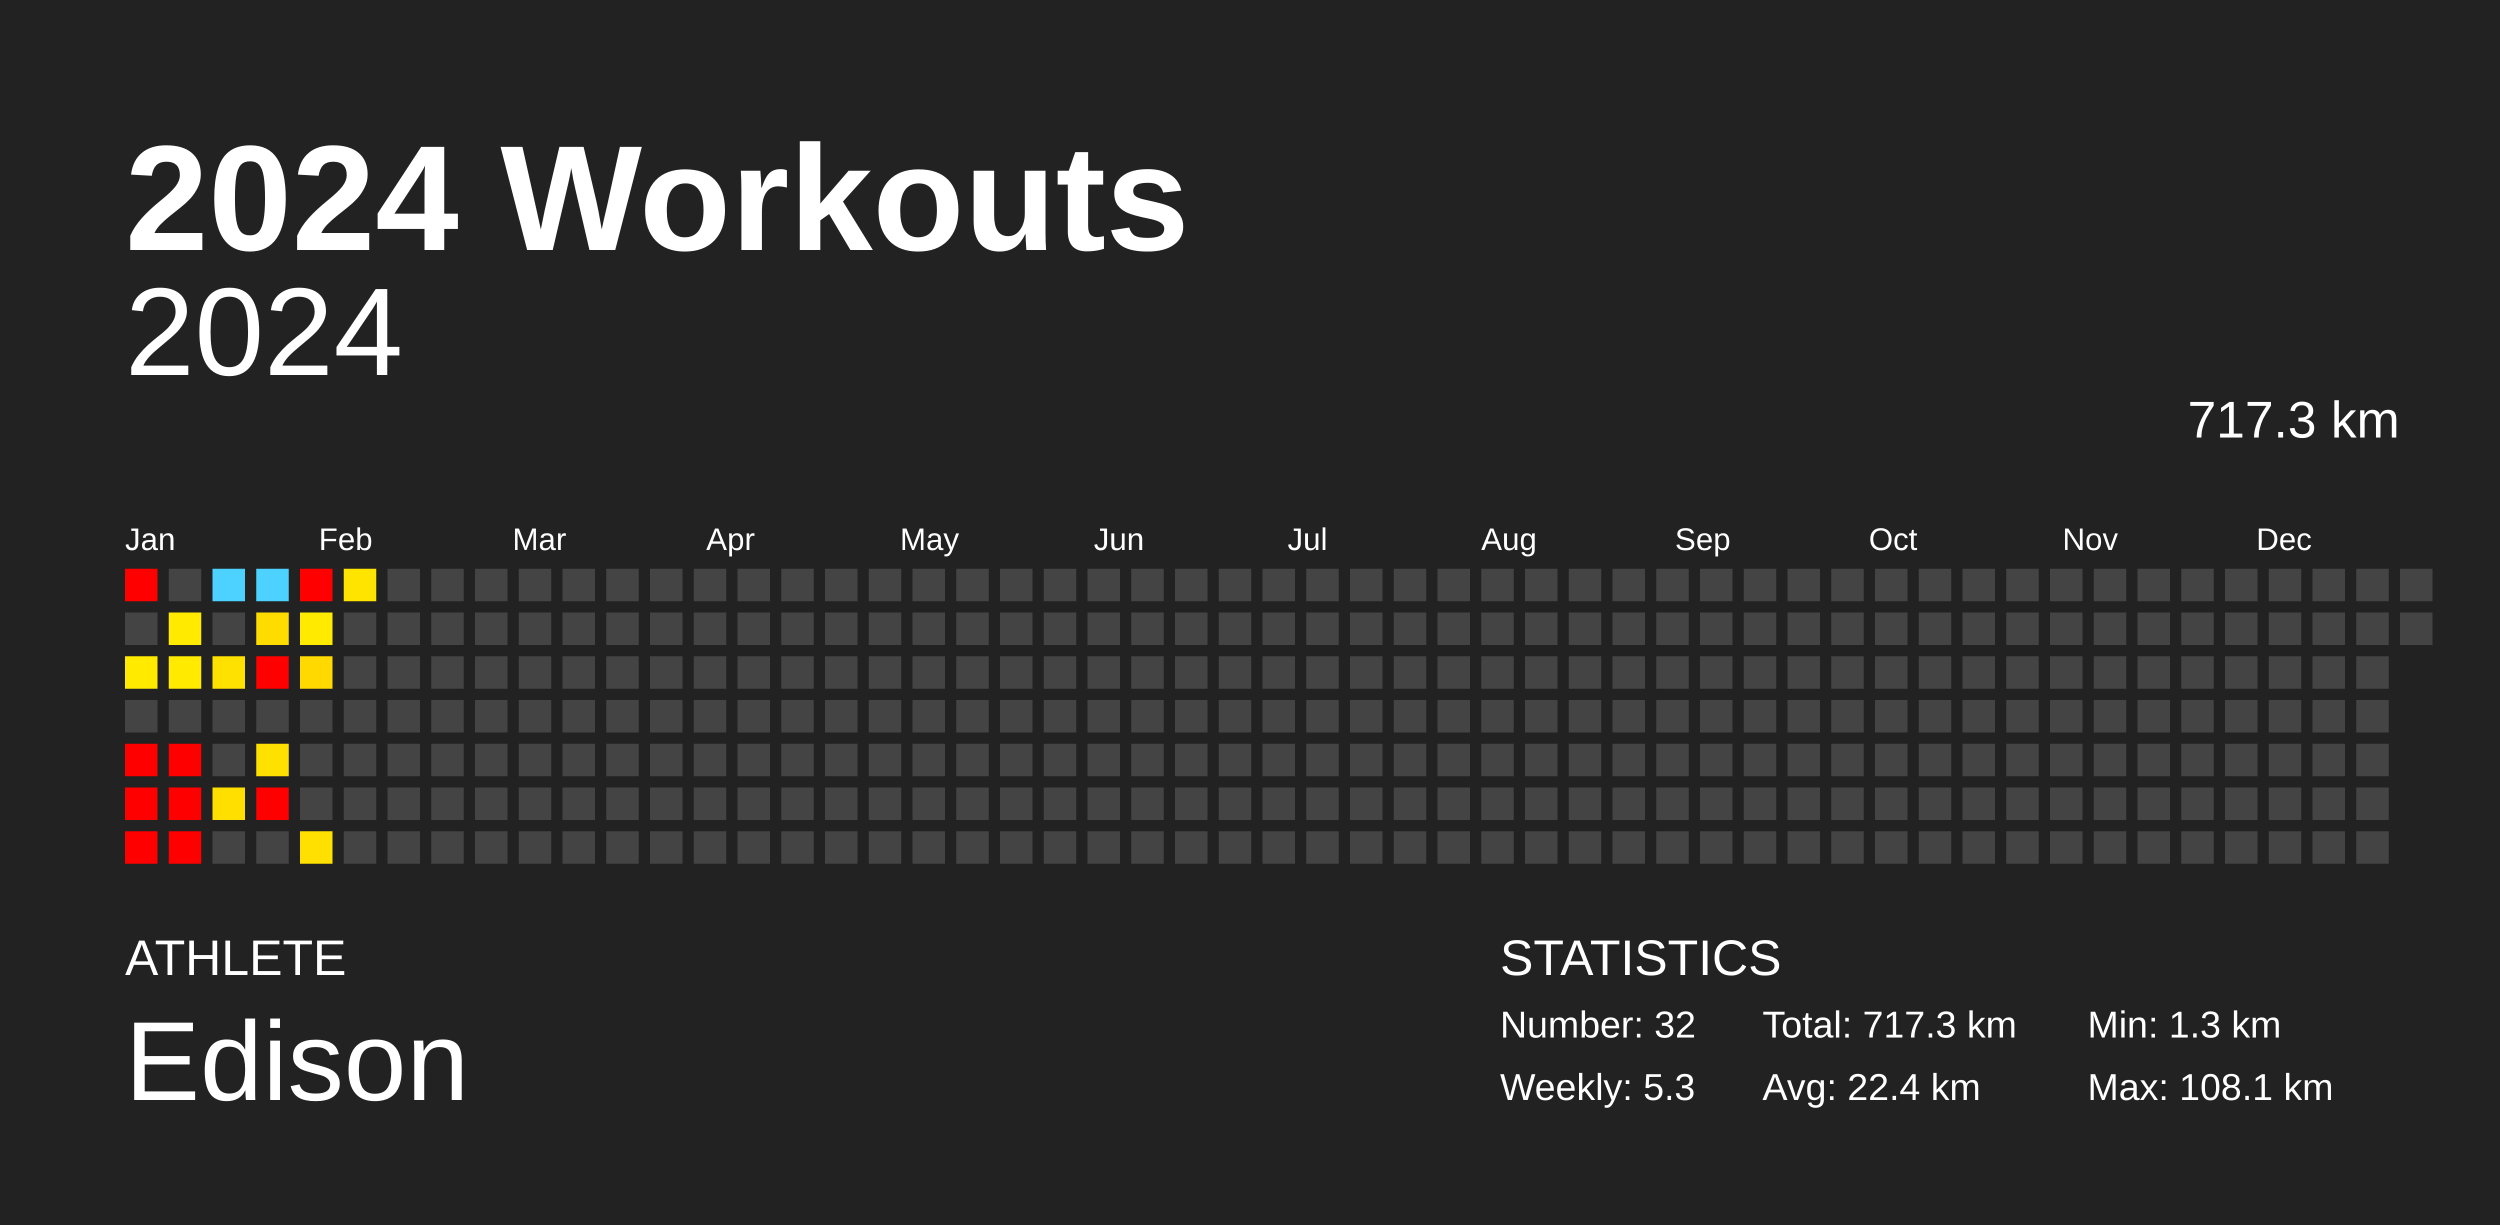
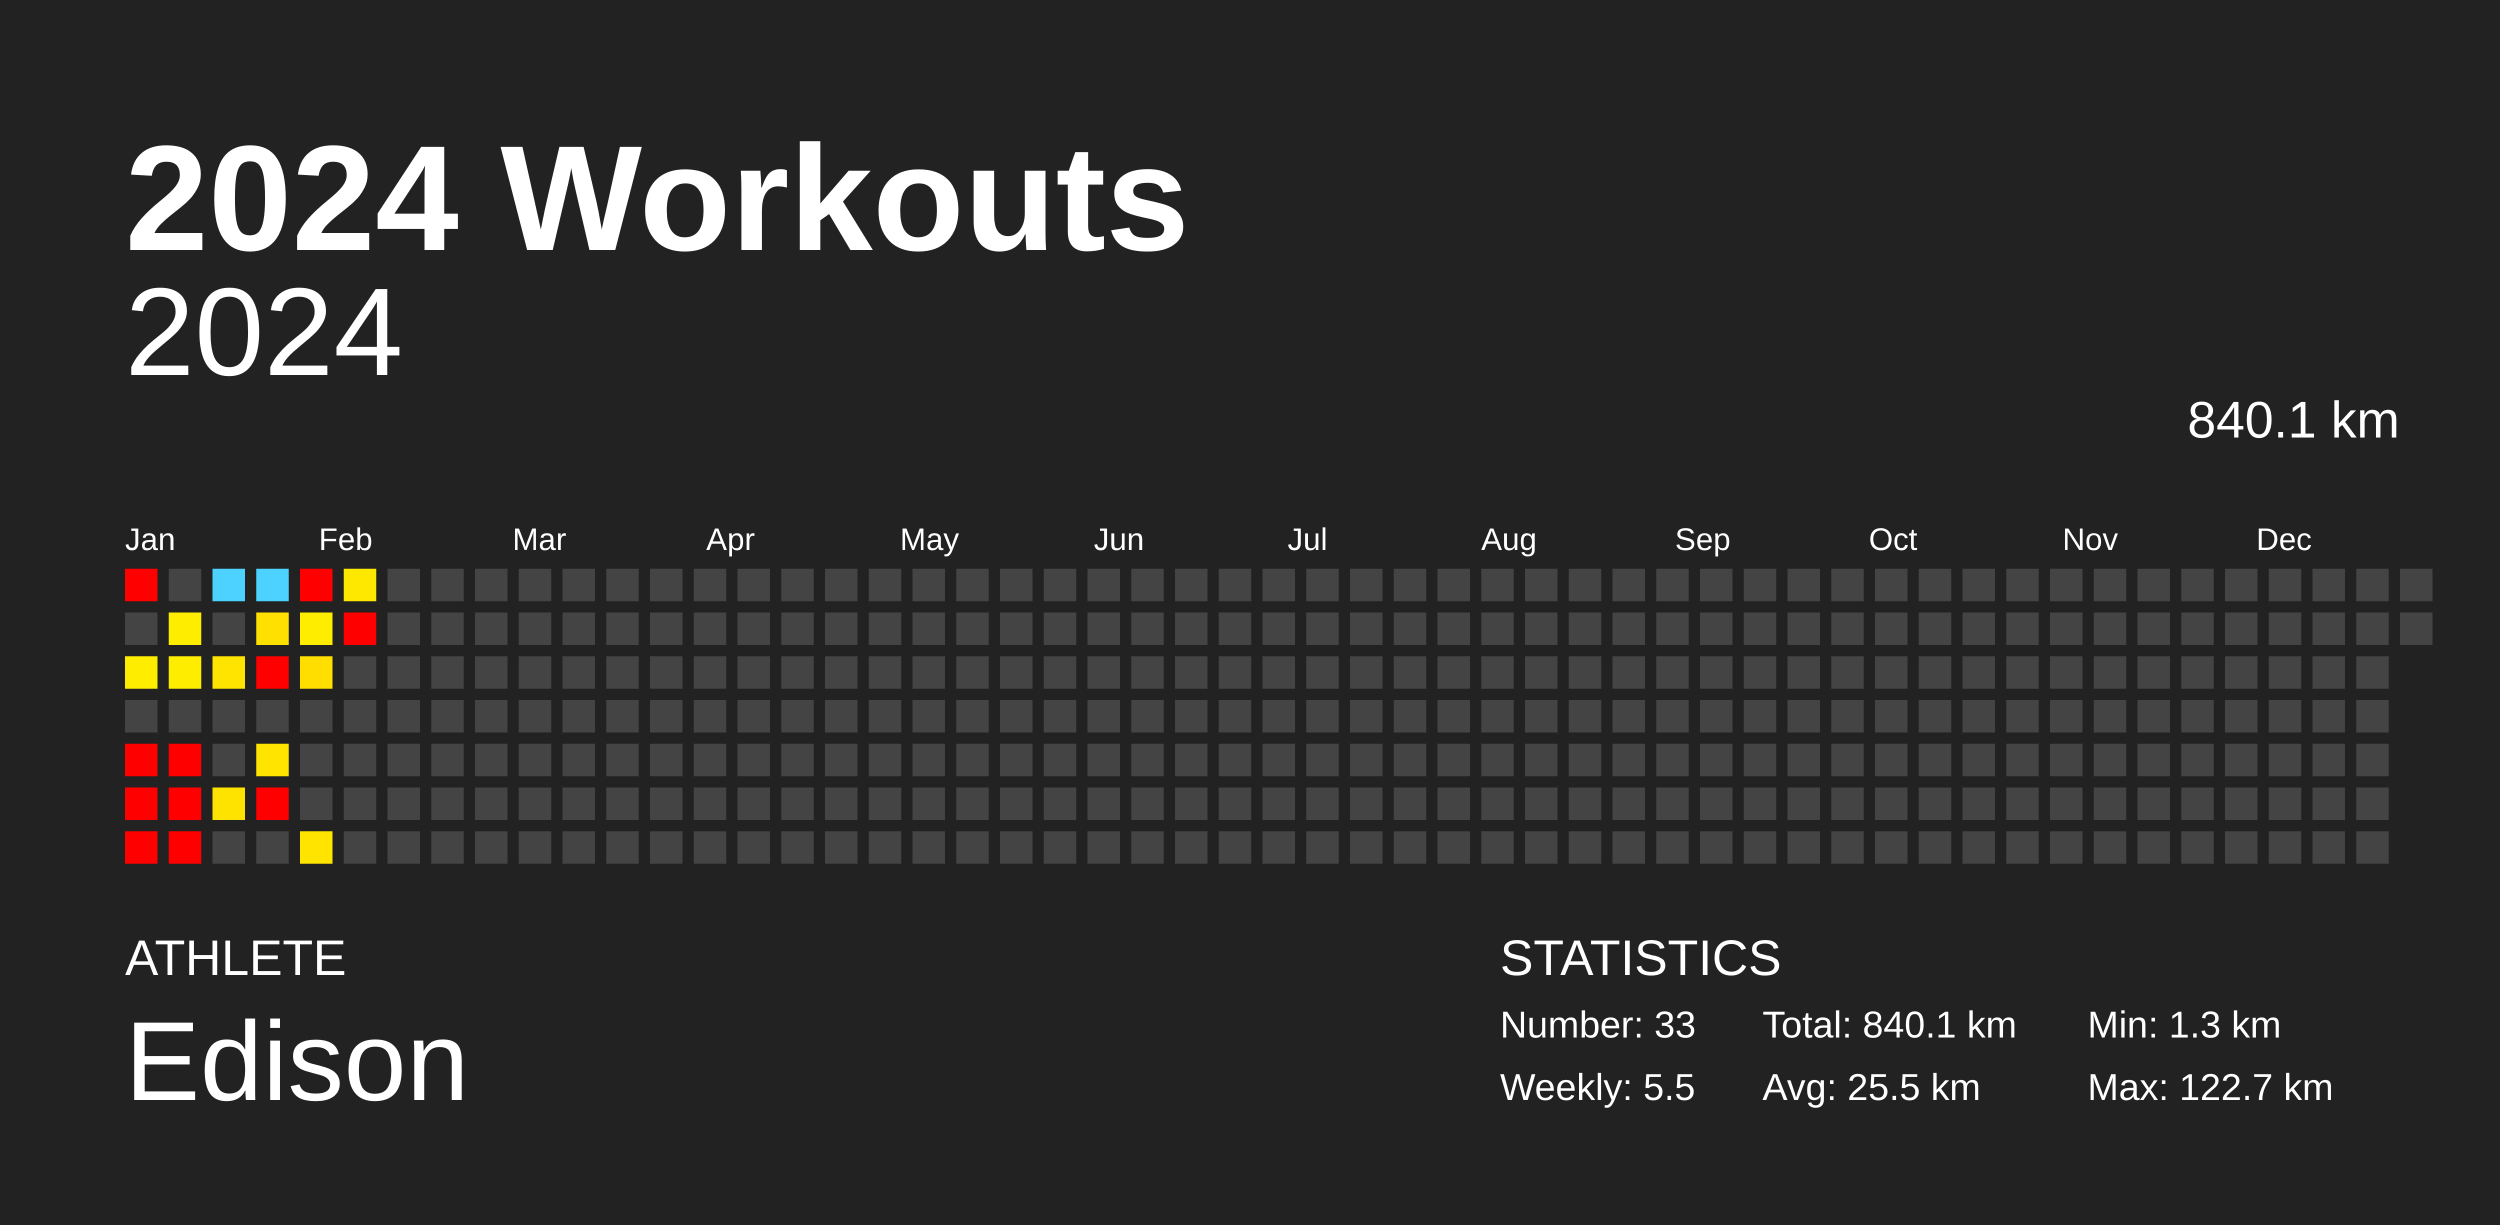
<svg xmlns="http://www.w3.org/2000/svg" baseProfile="full" height="98mm" version="1.1" viewBox="0,0,200,98" width="200mm">
  <defs />
  <rect fill="#222222" height="98" width="200" x="0" y="0" />
  <text fill="#FFFFFF" style="font-size:12px; font-family:Arial; font-weight:bold;" x="10" y="20">2024 Workouts</text>
  <text fill="#FFFFFF" style="font-size:4px; font-family:Arial" x="10" y="78">ATHLETE</text>
  <text fill="#FFFFFF" style="font-size:9px; font-family:Arial" x="10" y="88">Edison</text>
  <text fill="#FFFFFF" style="font-size:4px; font-family:Arial" x="120" y="78">STATISTICS</text>
-   <text fill="#FFFFFF" style="font-size:3px; font-family:Arial" x="120" y="83">Number: 32</text>
-   <text fill="#FFFFFF" style="font-size:3px; font-family:Arial" x="120" y="88">Weekly: 5.3</text>
-   <text fill="#FFFFFF" style="font-size:3px; font-family:Arial" x="141" y="83">Total: 717.3 km</text>
-   <text fill="#FFFFFF" style="font-size:3px; font-family:Arial" x="141" y="88">Avg: 22.4 km</text>
+   <text fill="#FFFFFF" style="font-size:3px; font-family:Arial" x="120" y="83">Number: 33</text>
+   <text fill="#FFFFFF" style="font-size:3px; font-family:Arial" x="120" y="88">Weekly: 5.5</text>
+   <text fill="#FFFFFF" style="font-size:3px; font-family:Arial" x="141" y="83">Total: 840.1 km</text>
+   <text fill="#FFFFFF" style="font-size:3px; font-family:Arial" x="141" y="88">Avg: 25.5 km</text>
  <text fill="#FFFFFF" style="font-size:3px; font-family:Arial" x="167" y="83">Min: 1.3 km</text>
-   <text fill="#FFFFFF" style="font-size:3px; font-family:Arial" x="167" y="88">Max: 108.1 km</text>
+   <text fill="#FFFFFF" style="font-size:3px; font-family:Arial" x="167" y="88">Max: 122.7 km</text>
  <text alignment-baseline="hanging" fill="#FFFFFF" style="font-size:10.0px; font-family:Arial;" x="10" y="30">2024</text>
-   <text alignment-baseline="hanging" fill="#FFFFFF" style="font-size:4.125px; font-family:Arial;" x="175" y="35">717.3 km</text>
+   <text alignment-baseline="hanging" fill="#FFFFFF" style="font-size:4.125px; font-family:Arial;" x="175" y="35">840.1 km</text>
  <text fill="#FFFFFF" style="font-size:2.5px; font-family:Arial" x="10.0" y="44">Jan</text>
  <text fill="#FFFFFF" style="font-size:2.5px; font-family:Arial" x="25.5" y="44">Feb</text>
  <text fill="#FFFFFF" style="font-size:2.5px; font-family:Arial" x="41.0" y="44">Mar</text>
  <text fill="#FFFFFF" style="font-size:2.5px; font-family:Arial" x="56.5" y="44">Apr</text>
  <text fill="#FFFFFF" style="font-size:2.5px; font-family:Arial" x="72.0" y="44">May</text>
  <text fill="#FFFFFF" style="font-size:2.5px; font-family:Arial" x="87.5" y="44">Jun</text>
  <text fill="#FFFFFF" style="font-size:2.5px; font-family:Arial" x="103.0" y="44">Jul</text>
  <text fill="#FFFFFF" style="font-size:2.5px; font-family:Arial" x="118.5" y="44">Aug</text>
  <text fill="#FFFFFF" style="font-size:2.5px; font-family:Arial" x="134.0" y="44">Sep</text>
  <text fill="#FFFFFF" style="font-size:2.5px; font-family:Arial" x="149.5" y="44">Oct</text>
  <text fill="#FFFFFF" style="font-size:2.5px; font-family:Arial" x="165.0" y="44">Nov</text>
  <text fill="#FFFFFF" style="font-size:2.5px; font-family:Arial" x="180.5" y="44">Dec</text>
  <rect fill="red" height="2.6" width="2.6" x="10.0" y="45.5" />
  <rect fill="#444444" height="2.6" width="2.6" x="10.0" y="49.0" />
-   <rect fill="#ffea00" height="2.6" width="2.6" x="10.0" y="52.5" />
+   <rect fill="#ffed00" height="2.6" width="2.6" x="10.0" y="52.5" />
  <rect fill="#444444" height="2.6" width="2.6" x="10.0" y="56.0" />
  <rect fill="red" height="2.6" width="2.6" x="10.0" y="59.5" />
  <rect fill="red" height="2.6" width="2.6" x="10.0" y="63.0" />
  <rect fill="red" height="2.6" width="2.6" x="10.0" y="66.5" />
  <rect fill="#444444" height="2.6" width="2.6" x="13.5" y="45.5" />
-   <rect fill="#ffea00" height="2.6" width="2.6" x="13.5" y="49.0" />
-   <rect fill="#ffea00" height="2.6" width="2.6" x="13.5" y="52.5" />
+   <rect fill="#ffed00" height="2.6" width="2.6" x="13.5" y="49.0" />
+   <rect fill="#ffed00" height="2.6" width="2.6" x="13.5" y="52.5" />
  <rect fill="#444444" height="2.6" width="2.6" x="13.5" y="56.0" />
  <rect fill="red" height="2.6" width="2.6" x="13.5" y="59.5" />
  <rect fill="red" height="2.6" width="2.6" x="13.5" y="63.0" />
  <rect fill="red" height="2.6" width="2.6" x="13.5" y="66.5" />
  <rect fill="#4dd2ff" height="2.6" width="2.6" x="17.0" y="45.5" />
  <rect fill="#444444" height="2.6" width="2.6" x="17.0" y="49.0" />
-   <rect fill="#ffe100" height="2.6" width="2.6" x="17.0" y="52.5" />
+   <rect fill="#ffe400" height="2.6" width="2.6" x="17.0" y="52.5" />
  <rect fill="#444444" height="2.6" width="2.6" x="17.0" y="56.0" />
  <rect fill="#444444" height="2.6" width="2.6" x="17.0" y="59.5" />
-   <rect fill="#ffdf00" height="2.6" width="2.6" x="17.0" y="63.0" />
+   <rect fill="#ffe300" height="2.6" width="2.6" x="17.0" y="63.0" />
  <rect fill="#444444" height="2.6" width="2.6" x="17.0" y="66.5" />
  <rect fill="#4dd2ff" height="2.6" width="2.6" x="20.5" y="45.5" />
-   <rect fill="#ffdc00" height="2.6" width="2.6" x="20.5" y="49.0" />
+   <rect fill="#ffe000" height="2.6" width="2.6" x="20.5" y="49.0" />
  <rect fill="red" height="2.6" width="2.6" x="20.5" y="52.5" />
  <rect fill="#444444" height="2.6" width="2.6" x="20.5" y="56.0" />
-   <rect fill="#ffe100" height="2.6" width="2.6" x="20.5" y="59.5" />
+   <rect fill="#ffe400" height="2.6" width="2.6" x="20.5" y="59.5" />
  <rect fill="red" height="2.6" width="2.6" x="20.5" y="63.0" />
  <rect fill="#444444" height="2.6" width="2.6" x="20.5" y="66.5" />
  <rect fill="red" height="2.6" width="2.6" x="24.0" y="45.5" />
-   <rect fill="#ffea00" height="2.6" width="2.6" x="24.0" y="49.0" />
-   <rect fill="#ffd900" height="2.6" width="2.6" x="24.0" y="52.5" />
+   <rect fill="#ffed00" height="2.6" width="2.6" x="24.0" y="49.0" />
+   <rect fill="#ffde00" height="2.6" width="2.6" x="24.0" y="52.5" />
  <rect fill="#444444" height="2.6" width="2.6" x="24.0" y="56.0" />
  <rect fill="#444444" height="2.6" width="2.6" x="24.0" y="59.5" />
  <rect fill="#444444" height="2.6" width="2.6" x="24.0" y="63.0" />
-   <rect fill="#ffe000" height="2.6" width="2.6" x="24.0" y="66.5" />
-   <rect fill="#ffe400" height="2.6" width="2.6" x="27.5" y="45.5" />
-   <rect fill="#444444" height="2.6" width="2.6" x="27.5" y="49.0" />
+   <rect fill="#ffe400" height="2.6" width="2.6" x="24.0" y="66.5" />
+   <rect fill="#ffe800" height="2.6" width="2.6" x="27.5" y="45.5" />
+   <rect fill="red" height="2.6" width="2.6" x="27.5" y="49.0" />
  <rect fill="#444444" height="2.6" width="2.6" x="27.5" y="52.5" />
  <rect fill="#444444" height="2.6" width="2.6" x="27.5" y="56.0" />
  <rect fill="#444444" height="2.6" width="2.6" x="27.5" y="59.5" />
  <rect fill="#444444" height="2.6" width="2.6" x="27.5" y="63.0" />
  <rect fill="#444444" height="2.6" width="2.6" x="27.5" y="66.5" />
  <rect fill="#444444" height="2.6" width="2.6" x="31.0" y="45.5" />
  <rect fill="#444444" height="2.6" width="2.6" x="31.0" y="49.0" />
  <rect fill="#444444" height="2.6" width="2.6" x="31.0" y="52.5" />
  <rect fill="#444444" height="2.6" width="2.6" x="31.0" y="56.0" />
  <rect fill="#444444" height="2.6" width="2.6" x="31.0" y="59.5" />
  <rect fill="#444444" height="2.6" width="2.6" x="31.0" y="63.0" />
  <rect fill="#444444" height="2.6" width="2.6" x="31.0" y="66.5" />
  <rect fill="#444444" height="2.6" width="2.6" x="34.5" y="45.5" />
  <rect fill="#444444" height="2.6" width="2.6" x="34.5" y="49.0" />
  <rect fill="#444444" height="2.6" width="2.6" x="34.5" y="52.5" />
  <rect fill="#444444" height="2.6" width="2.6" x="34.5" y="56.0" />
  <rect fill="#444444" height="2.6" width="2.6" x="34.5" y="59.5" />
  <rect fill="#444444" height="2.6" width="2.6" x="34.5" y="63.0" />
  <rect fill="#444444" height="2.6" width="2.6" x="34.5" y="66.5" />
  <rect fill="#444444" height="2.6" width="2.6" x="38.0" y="45.5" />
  <rect fill="#444444" height="2.6" width="2.6" x="38.0" y="49.0" />
  <rect fill="#444444" height="2.6" width="2.6" x="38.0" y="52.5" />
  <rect fill="#444444" height="2.6" width="2.6" x="38.0" y="56.0" />
  <rect fill="#444444" height="2.6" width="2.6" x="38.0" y="59.5" />
  <rect fill="#444444" height="2.6" width="2.6" x="38.0" y="63.0" />
  <rect fill="#444444" height="2.6" width="2.6" x="38.0" y="66.5" />
  <rect fill="#444444" height="2.6" width="2.6" x="41.5" y="45.5" />
  <rect fill="#444444" height="2.6" width="2.6" x="41.5" y="49.0" />
  <rect fill="#444444" height="2.6" width="2.6" x="41.5" y="52.5" />
  <rect fill="#444444" height="2.6" width="2.6" x="41.5" y="56.0" />
  <rect fill="#444444" height="2.6" width="2.6" x="41.5" y="59.5" />
  <rect fill="#444444" height="2.6" width="2.6" x="41.5" y="63.0" />
  <rect fill="#444444" height="2.6" width="2.6" x="41.5" y="66.5" />
  <rect fill="#444444" height="2.6" width="2.6" x="45.0" y="45.5" />
  <rect fill="#444444" height="2.6" width="2.6" x="45.0" y="49.0" />
  <rect fill="#444444" height="2.6" width="2.6" x="45.0" y="52.5" />
  <rect fill="#444444" height="2.6" width="2.6" x="45.0" y="56.0" />
  <rect fill="#444444" height="2.6" width="2.6" x="45.0" y="59.5" />
  <rect fill="#444444" height="2.6" width="2.6" x="45.0" y="63.0" />
  <rect fill="#444444" height="2.6" width="2.6" x="45.0" y="66.5" />
  <rect fill="#444444" height="2.6" width="2.6" x="48.5" y="45.5" />
  <rect fill="#444444" height="2.6" width="2.6" x="48.5" y="49.0" />
  <rect fill="#444444" height="2.6" width="2.6" x="48.5" y="52.5" />
  <rect fill="#444444" height="2.6" width="2.6" x="48.5" y="56.0" />
  <rect fill="#444444" height="2.6" width="2.6" x="48.5" y="59.5" />
  <rect fill="#444444" height="2.6" width="2.6" x="48.5" y="63.0" />
  <rect fill="#444444" height="2.6" width="2.6" x="48.5" y="66.5" />
  <rect fill="#444444" height="2.6" width="2.6" x="52.0" y="45.5" />
  <rect fill="#444444" height="2.6" width="2.6" x="52.0" y="49.0" />
  <rect fill="#444444" height="2.6" width="2.6" x="52.0" y="52.5" />
  <rect fill="#444444" height="2.6" width="2.6" x="52.0" y="56.0" />
  <rect fill="#444444" height="2.6" width="2.6" x="52.0" y="59.5" />
  <rect fill="#444444" height="2.6" width="2.6" x="52.0" y="63.0" />
  <rect fill="#444444" height="2.6" width="2.6" x="52.0" y="66.5" />
  <rect fill="#444444" height="2.6" width="2.6" x="55.5" y="45.5" />
  <rect fill="#444444" height="2.6" width="2.6" x="55.5" y="49.0" />
  <rect fill="#444444" height="2.6" width="2.6" x="55.5" y="52.5" />
  <rect fill="#444444" height="2.6" width="2.6" x="55.5" y="56.0" />
  <rect fill="#444444" height="2.6" width="2.6" x="55.5" y="59.5" />
  <rect fill="#444444" height="2.6" width="2.6" x="55.5" y="63.0" />
  <rect fill="#444444" height="2.6" width="2.6" x="55.5" y="66.5" />
  <rect fill="#444444" height="2.6" width="2.6" x="59.0" y="45.5" />
  <rect fill="#444444" height="2.6" width="2.6" x="59.0" y="49.0" />
  <rect fill="#444444" height="2.6" width="2.6" x="59.0" y="52.5" />
  <rect fill="#444444" height="2.6" width="2.6" x="59.0" y="56.0" />
  <rect fill="#444444" height="2.6" width="2.6" x="59.0" y="59.5" />
  <rect fill="#444444" height="2.6" width="2.6" x="59.0" y="63.0" />
  <rect fill="#444444" height="2.6" width="2.6" x="59.0" y="66.5" />
  <rect fill="#444444" height="2.6" width="2.6" x="62.5" y="45.5" />
  <rect fill="#444444" height="2.6" width="2.6" x="62.5" y="49.0" />
  <rect fill="#444444" height="2.6" width="2.6" x="62.5" y="52.5" />
  <rect fill="#444444" height="2.6" width="2.6" x="62.5" y="56.0" />
  <rect fill="#444444" height="2.6" width="2.6" x="62.5" y="59.5" />
  <rect fill="#444444" height="2.6" width="2.6" x="62.5" y="63.0" />
  <rect fill="#444444" height="2.6" width="2.6" x="62.5" y="66.5" />
  <rect fill="#444444" height="2.6" width="2.6" x="66.0" y="45.5" />
  <rect fill="#444444" height="2.6" width="2.6" x="66.0" y="49.0" />
  <rect fill="#444444" height="2.6" width="2.6" x="66.0" y="52.5" />
  <rect fill="#444444" height="2.6" width="2.6" x="66.0" y="56.0" />
  <rect fill="#444444" height="2.6" width="2.6" x="66.0" y="59.5" />
  <rect fill="#444444" height="2.6" width="2.6" x="66.0" y="63.0" />
  <rect fill="#444444" height="2.6" width="2.6" x="66.0" y="66.5" />
  <rect fill="#444444" height="2.6" width="2.6" x="69.5" y="45.5" />
  <rect fill="#444444" height="2.6" width="2.6" x="69.5" y="49.0" />
  <rect fill="#444444" height="2.6" width="2.6" x="69.5" y="52.5" />
  <rect fill="#444444" height="2.6" width="2.6" x="69.5" y="56.0" />
  <rect fill="#444444" height="2.6" width="2.6" x="69.5" y="59.5" />
  <rect fill="#444444" height="2.6" width="2.6" x="69.5" y="63.0" />
  <rect fill="#444444" height="2.6" width="2.6" x="69.5" y="66.5" />
  <rect fill="#444444" height="2.6" width="2.6" x="73.0" y="45.5" />
  <rect fill="#444444" height="2.6" width="2.6" x="73.0" y="49.0" />
  <rect fill="#444444" height="2.6" width="2.6" x="73.0" y="52.5" />
  <rect fill="#444444" height="2.6" width="2.6" x="73.0" y="56.0" />
  <rect fill="#444444" height="2.6" width="2.6" x="73.0" y="59.5" />
  <rect fill="#444444" height="2.6" width="2.6" x="73.0" y="63.0" />
  <rect fill="#444444" height="2.6" width="2.6" x="73.0" y="66.5" />
  <rect fill="#444444" height="2.6" width="2.6" x="76.5" y="45.5" />
  <rect fill="#444444" height="2.6" width="2.6" x="76.5" y="49.0" />
  <rect fill="#444444" height="2.6" width="2.6" x="76.5" y="52.5" />
  <rect fill="#444444" height="2.6" width="2.6" x="76.5" y="56.0" />
  <rect fill="#444444" height="2.6" width="2.6" x="76.5" y="59.5" />
  <rect fill="#444444" height="2.6" width="2.6" x="76.5" y="63.0" />
  <rect fill="#444444" height="2.6" width="2.6" x="76.5" y="66.5" />
  <rect fill="#444444" height="2.6" width="2.6" x="80.0" y="45.5" />
  <rect fill="#444444" height="2.6" width="2.6" x="80.0" y="49.0" />
  <rect fill="#444444" height="2.6" width="2.6" x="80.0" y="52.5" />
  <rect fill="#444444" height="2.6" width="2.6" x="80.0" y="56.0" />
  <rect fill="#444444" height="2.6" width="2.6" x="80.0" y="59.5" />
  <rect fill="#444444" height="2.6" width="2.6" x="80.0" y="63.0" />
  <rect fill="#444444" height="2.6" width="2.6" x="80.0" y="66.5" />
  <rect fill="#444444" height="2.6" width="2.6" x="83.5" y="45.5" />
  <rect fill="#444444" height="2.6" width="2.6" x="83.5" y="49.0" />
  <rect fill="#444444" height="2.6" width="2.6" x="83.5" y="52.5" />
  <rect fill="#444444" height="2.6" width="2.6" x="83.5" y="56.0" />
  <rect fill="#444444" height="2.6" width="2.6" x="83.5" y="59.5" />
  <rect fill="#444444" height="2.6" width="2.6" x="83.5" y="63.0" />
  <rect fill="#444444" height="2.6" width="2.6" x="83.5" y="66.5" />
  <rect fill="#444444" height="2.6" width="2.6" x="87.0" y="45.5" />
  <rect fill="#444444" height="2.6" width="2.6" x="87.0" y="49.0" />
  <rect fill="#444444" height="2.6" width="2.6" x="87.0" y="52.5" />
  <rect fill="#444444" height="2.6" width="2.6" x="87.0" y="56.0" />
  <rect fill="#444444" height="2.6" width="2.6" x="87.0" y="59.5" />
  <rect fill="#444444" height="2.6" width="2.6" x="87.0" y="63.0" />
  <rect fill="#444444" height="2.6" width="2.6" x="87.0" y="66.5" />
  <rect fill="#444444" height="2.6" width="2.6" x="90.5" y="45.5" />
  <rect fill="#444444" height="2.6" width="2.6" x="90.5" y="49.0" />
  <rect fill="#444444" height="2.6" width="2.6" x="90.5" y="52.5" />
  <rect fill="#444444" height="2.6" width="2.6" x="90.5" y="56.0" />
  <rect fill="#444444" height="2.6" width="2.6" x="90.5" y="59.5" />
  <rect fill="#444444" height="2.6" width="2.6" x="90.5" y="63.0" />
  <rect fill="#444444" height="2.6" width="2.6" x="90.5" y="66.5" />
  <rect fill="#444444" height="2.6" width="2.6" x="94.0" y="45.5" />
  <rect fill="#444444" height="2.6" width="2.6" x="94.0" y="49.0" />
  <rect fill="#444444" height="2.6" width="2.6" x="94.0" y="52.5" />
  <rect fill="#444444" height="2.6" width="2.6" x="94.0" y="56.0" />
  <rect fill="#444444" height="2.6" width="2.6" x="94.0" y="59.5" />
  <rect fill="#444444" height="2.6" width="2.6" x="94.0" y="63.0" />
  <rect fill="#444444" height="2.6" width="2.6" x="94.0" y="66.5" />
  <rect fill="#444444" height="2.6" width="2.6" x="97.5" y="45.5" />
  <rect fill="#444444" height="2.6" width="2.6" x="97.5" y="49.0" />
  <rect fill="#444444" height="2.6" width="2.6" x="97.5" y="52.5" />
  <rect fill="#444444" height="2.6" width="2.6" x="97.5" y="56.0" />
  <rect fill="#444444" height="2.6" width="2.6" x="97.5" y="59.5" />
  <rect fill="#444444" height="2.6" width="2.6" x="97.5" y="63.0" />
  <rect fill="#444444" height="2.6" width="2.6" x="97.5" y="66.5" />
  <rect fill="#444444" height="2.6" width="2.6" x="101.0" y="45.5" />
  <rect fill="#444444" height="2.6" width="2.6" x="101.0" y="49.0" />
  <rect fill="#444444" height="2.6" width="2.6" x="101.0" y="52.5" />
  <rect fill="#444444" height="2.6" width="2.6" x="101.0" y="56.0" />
  <rect fill="#444444" height="2.6" width="2.6" x="101.0" y="59.5" />
  <rect fill="#444444" height="2.6" width="2.6" x="101.0" y="63.0" />
  <rect fill="#444444" height="2.6" width="2.6" x="101.0" y="66.5" />
  <rect fill="#444444" height="2.6" width="2.6" x="104.5" y="45.5" />
  <rect fill="#444444" height="2.6" width="2.6" x="104.5" y="49.0" />
  <rect fill="#444444" height="2.6" width="2.6" x="104.5" y="52.5" />
  <rect fill="#444444" height="2.6" width="2.6" x="104.5" y="56.0" />
  <rect fill="#444444" height="2.6" width="2.6" x="104.5" y="59.5" />
  <rect fill="#444444" height="2.6" width="2.6" x="104.5" y="63.0" />
  <rect fill="#444444" height="2.6" width="2.6" x="104.5" y="66.5" />
  <rect fill="#444444" height="2.6" width="2.6" x="108.0" y="45.5" />
  <rect fill="#444444" height="2.6" width="2.6" x="108.0" y="49.0" />
  <rect fill="#444444" height="2.6" width="2.6" x="108.0" y="52.5" />
  <rect fill="#444444" height="2.6" width="2.6" x="108.0" y="56.0" />
  <rect fill="#444444" height="2.6" width="2.6" x="108.0" y="59.5" />
  <rect fill="#444444" height="2.6" width="2.6" x="108.0" y="63.0" />
  <rect fill="#444444" height="2.6" width="2.6" x="108.0" y="66.5" />
  <rect fill="#444444" height="2.6" width="2.6" x="111.5" y="45.5" />
  <rect fill="#444444" height="2.6" width="2.6" x="111.5" y="49.0" />
  <rect fill="#444444" height="2.6" width="2.6" x="111.5" y="52.5" />
  <rect fill="#444444" height="2.6" width="2.6" x="111.5" y="56.0" />
  <rect fill="#444444" height="2.6" width="2.6" x="111.5" y="59.5" />
  <rect fill="#444444" height="2.6" width="2.6" x="111.5" y="63.0" />
  <rect fill="#444444" height="2.6" width="2.6" x="111.5" y="66.5" />
  <rect fill="#444444" height="2.6" width="2.6" x="115.0" y="45.5" />
  <rect fill="#444444" height="2.6" width="2.6" x="115.0" y="49.0" />
  <rect fill="#444444" height="2.6" width="2.6" x="115.0" y="52.5" />
  <rect fill="#444444" height="2.6" width="2.6" x="115.0" y="56.0" />
  <rect fill="#444444" height="2.6" width="2.6" x="115.0" y="59.5" />
  <rect fill="#444444" height="2.6" width="2.6" x="115.0" y="63.0" />
  <rect fill="#444444" height="2.6" width="2.6" x="115.0" y="66.5" />
  <rect fill="#444444" height="2.6" width="2.6" x="118.5" y="45.5" />
  <rect fill="#444444" height="2.6" width="2.6" x="118.5" y="49.0" />
  <rect fill="#444444" height="2.6" width="2.6" x="118.5" y="52.5" />
  <rect fill="#444444" height="2.6" width="2.6" x="118.5" y="56.0" />
  <rect fill="#444444" height="2.6" width="2.6" x="118.5" y="59.5" />
  <rect fill="#444444" height="2.6" width="2.6" x="118.5" y="63.0" />
  <rect fill="#444444" height="2.6" width="2.6" x="118.5" y="66.5" />
  <rect fill="#444444" height="2.6" width="2.6" x="122.0" y="45.5" />
  <rect fill="#444444" height="2.6" width="2.6" x="122.0" y="49.0" />
  <rect fill="#444444" height="2.6" width="2.6" x="122.0" y="52.5" />
  <rect fill="#444444" height="2.6" width="2.6" x="122.0" y="56.0" />
  <rect fill="#444444" height="2.6" width="2.6" x="122.0" y="59.5" />
  <rect fill="#444444" height="2.6" width="2.6" x="122.0" y="63.0" />
  <rect fill="#444444" height="2.6" width="2.6" x="122.0" y="66.5" />
  <rect fill="#444444" height="2.6" width="2.6" x="125.5" y="45.5" />
  <rect fill="#444444" height="2.6" width="2.6" x="125.5" y="49.0" />
  <rect fill="#444444" height="2.6" width="2.6" x="125.5" y="52.5" />
  <rect fill="#444444" height="2.6" width="2.6" x="125.5" y="56.0" />
  <rect fill="#444444" height="2.6" width="2.6" x="125.5" y="59.5" />
  <rect fill="#444444" height="2.6" width="2.6" x="125.5" y="63.0" />
  <rect fill="#444444" height="2.6" width="2.6" x="125.5" y="66.5" />
  <rect fill="#444444" height="2.6" width="2.6" x="129.0" y="45.5" />
  <rect fill="#444444" height="2.6" width="2.6" x="129.0" y="49.0" />
  <rect fill="#444444" height="2.6" width="2.6" x="129.0" y="52.5" />
  <rect fill="#444444" height="2.6" width="2.6" x="129.0" y="56.0" />
  <rect fill="#444444" height="2.6" width="2.6" x="129.0" y="59.5" />
  <rect fill="#444444" height="2.6" width="2.6" x="129.0" y="63.0" />
  <rect fill="#444444" height="2.6" width="2.6" x="129.0" y="66.5" />
  <rect fill="#444444" height="2.6" width="2.6" x="132.5" y="45.5" />
  <rect fill="#444444" height="2.6" width="2.6" x="132.5" y="49.0" />
  <rect fill="#444444" height="2.6" width="2.6" x="132.5" y="52.5" />
  <rect fill="#444444" height="2.6" width="2.6" x="132.5" y="56.0" />
  <rect fill="#444444" height="2.6" width="2.6" x="132.5" y="59.5" />
  <rect fill="#444444" height="2.6" width="2.6" x="132.5" y="63.0" />
  <rect fill="#444444" height="2.6" width="2.6" x="132.5" y="66.5" />
  <rect fill="#444444" height="2.6" width="2.6" x="136.0" y="45.5" />
  <rect fill="#444444" height="2.6" width="2.6" x="136.0" y="49.0" />
  <rect fill="#444444" height="2.6" width="2.6" x="136.0" y="52.5" />
  <rect fill="#444444" height="2.6" width="2.6" x="136.0" y="56.0" />
  <rect fill="#444444" height="2.6" width="2.6" x="136.0" y="59.5" />
  <rect fill="#444444" height="2.6" width="2.6" x="136.0" y="63.0" />
  <rect fill="#444444" height="2.6" width="2.6" x="136.0" y="66.5" />
  <rect fill="#444444" height="2.6" width="2.6" x="139.5" y="45.5" />
  <rect fill="#444444" height="2.6" width="2.6" x="139.5" y="49.0" />
  <rect fill="#444444" height="2.6" width="2.6" x="139.5" y="52.5" />
  <rect fill="#444444" height="2.6" width="2.6" x="139.5" y="56.0" />
  <rect fill="#444444" height="2.6" width="2.6" x="139.5" y="59.5" />
  <rect fill="#444444" height="2.6" width="2.6" x="139.5" y="63.0" />
  <rect fill="#444444" height="2.6" width="2.6" x="139.5" y="66.5" />
  <rect fill="#444444" height="2.6" width="2.6" x="143.0" y="45.5" />
  <rect fill="#444444" height="2.6" width="2.6" x="143.0" y="49.0" />
  <rect fill="#444444" height="2.6" width="2.6" x="143.0" y="52.5" />
  <rect fill="#444444" height="2.6" width="2.6" x="143.0" y="56.0" />
  <rect fill="#444444" height="2.6" width="2.6" x="143.0" y="59.5" />
  <rect fill="#444444" height="2.6" width="2.6" x="143.0" y="63.0" />
  <rect fill="#444444" height="2.6" width="2.6" x="143.0" y="66.5" />
  <rect fill="#444444" height="2.6" width="2.6" x="146.5" y="45.5" />
  <rect fill="#444444" height="2.6" width="2.6" x="146.5" y="49.0" />
  <rect fill="#444444" height="2.6" width="2.6" x="146.5" y="52.5" />
  <rect fill="#444444" height="2.6" width="2.6" x="146.5" y="56.0" />
  <rect fill="#444444" height="2.6" width="2.6" x="146.5" y="59.5" />
  <rect fill="#444444" height="2.6" width="2.6" x="146.5" y="63.0" />
  <rect fill="#444444" height="2.6" width="2.6" x="146.5" y="66.5" />
  <rect fill="#444444" height="2.6" width="2.6" x="150.0" y="45.5" />
  <rect fill="#444444" height="2.6" width="2.6" x="150.0" y="49.0" />
  <rect fill="#444444" height="2.6" width="2.6" x="150.0" y="52.5" />
  <rect fill="#444444" height="2.6" width="2.6" x="150.0" y="56.0" />
  <rect fill="#444444" height="2.6" width="2.6" x="150.0" y="59.5" />
  <rect fill="#444444" height="2.6" width="2.6" x="150.0" y="63.0" />
  <rect fill="#444444" height="2.6" width="2.6" x="150.0" y="66.5" />
  <rect fill="#444444" height="2.6" width="2.6" x="153.5" y="45.5" />
  <rect fill="#444444" height="2.6" width="2.6" x="153.5" y="49.0" />
  <rect fill="#444444" height="2.6" width="2.6" x="153.5" y="52.5" />
  <rect fill="#444444" height="2.6" width="2.6" x="153.5" y="56.0" />
  <rect fill="#444444" height="2.6" width="2.6" x="153.5" y="59.5" />
  <rect fill="#444444" height="2.6" width="2.6" x="153.5" y="63.0" />
  <rect fill="#444444" height="2.6" width="2.6" x="153.5" y="66.5" />
  <rect fill="#444444" height="2.6" width="2.6" x="157.0" y="45.5" />
  <rect fill="#444444" height="2.6" width="2.6" x="157.0" y="49.0" />
  <rect fill="#444444" height="2.6" width="2.6" x="157.0" y="52.5" />
  <rect fill="#444444" height="2.6" width="2.6" x="157.0" y="56.0" />
  <rect fill="#444444" height="2.6" width="2.6" x="157.0" y="59.5" />
  <rect fill="#444444" height="2.6" width="2.6" x="157.0" y="63.0" />
  <rect fill="#444444" height="2.6" width="2.6" x="157.0" y="66.5" />
  <rect fill="#444444" height="2.6" width="2.6" x="160.5" y="45.5" />
  <rect fill="#444444" height="2.6" width="2.6" x="160.5" y="49.0" />
  <rect fill="#444444" height="2.6" width="2.6" x="160.5" y="52.5" />
  <rect fill="#444444" height="2.6" width="2.6" x="160.5" y="56.0" />
  <rect fill="#444444" height="2.6" width="2.6" x="160.5" y="59.5" />
  <rect fill="#444444" height="2.6" width="2.6" x="160.5" y="63.0" />
  <rect fill="#444444" height="2.6" width="2.6" x="160.5" y="66.5" />
  <rect fill="#444444" height="2.6" width="2.6" x="164.0" y="45.5" />
  <rect fill="#444444" height="2.6" width="2.6" x="164.0" y="49.0" />
  <rect fill="#444444" height="2.6" width="2.6" x="164.0" y="52.5" />
  <rect fill="#444444" height="2.6" width="2.6" x="164.0" y="56.0" />
  <rect fill="#444444" height="2.6" width="2.6" x="164.0" y="59.5" />
  <rect fill="#444444" height="2.6" width="2.6" x="164.0" y="63.0" />
  <rect fill="#444444" height="2.6" width="2.6" x="164.0" y="66.5" />
  <rect fill="#444444" height="2.6" width="2.6" x="167.5" y="45.5" />
  <rect fill="#444444" height="2.6" width="2.6" x="167.5" y="49.0" />
  <rect fill="#444444" height="2.6" width="2.6" x="167.5" y="52.5" />
  <rect fill="#444444" height="2.6" width="2.6" x="167.5" y="56.0" />
  <rect fill="#444444" height="2.6" width="2.6" x="167.5" y="59.5" />
  <rect fill="#444444" height="2.6" width="2.6" x="167.5" y="63.0" />
  <rect fill="#444444" height="2.6" width="2.6" x="167.5" y="66.5" />
  <rect fill="#444444" height="2.6" width="2.6" x="171.0" y="45.5" />
  <rect fill="#444444" height="2.6" width="2.6" x="171.0" y="49.0" />
  <rect fill="#444444" height="2.6" width="2.6" x="171.0" y="52.5" />
  <rect fill="#444444" height="2.6" width="2.6" x="171.0" y="56.0" />
  <rect fill="#444444" height="2.6" width="2.6" x="171.0" y="59.5" />
  <rect fill="#444444" height="2.6" width="2.6" x="171.0" y="63.0" />
  <rect fill="#444444" height="2.6" width="2.6" x="171.0" y="66.5" />
  <rect fill="#444444" height="2.6" width="2.6" x="174.5" y="45.5" />
  <rect fill="#444444" height="2.6" width="2.6" x="174.5" y="49.0" />
  <rect fill="#444444" height="2.6" width="2.6" x="174.5" y="52.5" />
  <rect fill="#444444" height="2.6" width="2.6" x="174.5" y="56.0" />
  <rect fill="#444444" height="2.6" width="2.6" x="174.5" y="59.5" />
  <rect fill="#444444" height="2.6" width="2.6" x="174.5" y="63.0" />
  <rect fill="#444444" height="2.6" width="2.6" x="174.5" y="66.5" />
  <rect fill="#444444" height="2.6" width="2.6" x="178.0" y="45.5" />
  <rect fill="#444444" height="2.6" width="2.6" x="178.0" y="49.0" />
  <rect fill="#444444" height="2.6" width="2.6" x="178.0" y="52.5" />
  <rect fill="#444444" height="2.6" width="2.6" x="178.0" y="56.0" />
  <rect fill="#444444" height="2.6" width="2.6" x="178.0" y="59.5" />
  <rect fill="#444444" height="2.6" width="2.6" x="178.0" y="63.0" />
  <rect fill="#444444" height="2.6" width="2.6" x="178.0" y="66.5" />
  <rect fill="#444444" height="2.6" width="2.6" x="181.5" y="45.5" />
  <rect fill="#444444" height="2.6" width="2.6" x="181.5" y="49.0" />
  <rect fill="#444444" height="2.6" width="2.6" x="181.5" y="52.5" />
  <rect fill="#444444" height="2.6" width="2.6" x="181.5" y="56.0" />
  <rect fill="#444444" height="2.6" width="2.6" x="181.5" y="59.5" />
  <rect fill="#444444" height="2.6" width="2.6" x="181.5" y="63.0" />
  <rect fill="#444444" height="2.6" width="2.6" x="181.5" y="66.5" />
  <rect fill="#444444" height="2.6" width="2.6" x="185.0" y="45.5" />
  <rect fill="#444444" height="2.6" width="2.6" x="185.0" y="49.0" />
  <rect fill="#444444" height="2.6" width="2.6" x="185.0" y="52.5" />
  <rect fill="#444444" height="2.6" width="2.6" x="185.0" y="56.0" />
  <rect fill="#444444" height="2.6" width="2.6" x="185.0" y="59.5" />
  <rect fill="#444444" height="2.6" width="2.6" x="185.0" y="63.0" />
  <rect fill="#444444" height="2.6" width="2.6" x="185.0" y="66.5" />
  <rect fill="#444444" height="2.6" width="2.6" x="188.5" y="45.5" />
  <rect fill="#444444" height="2.6" width="2.6" x="188.5" y="49.0" />
  <rect fill="#444444" height="2.6" width="2.6" x="188.5" y="52.5" />
  <rect fill="#444444" height="2.6" width="2.6" x="188.5" y="56.0" />
  <rect fill="#444444" height="2.6" width="2.6" x="188.5" y="59.5" />
  <rect fill="#444444" height="2.6" width="2.6" x="188.5" y="63.0" />
  <rect fill="#444444" height="2.6" width="2.6" x="188.5" y="66.5" />
  <rect fill="#444444" height="2.6" width="2.6" x="192.0" y="45.5" />
  <rect fill="#444444" height="2.6" width="2.6" x="192.0" y="49.0" />
</svg>
